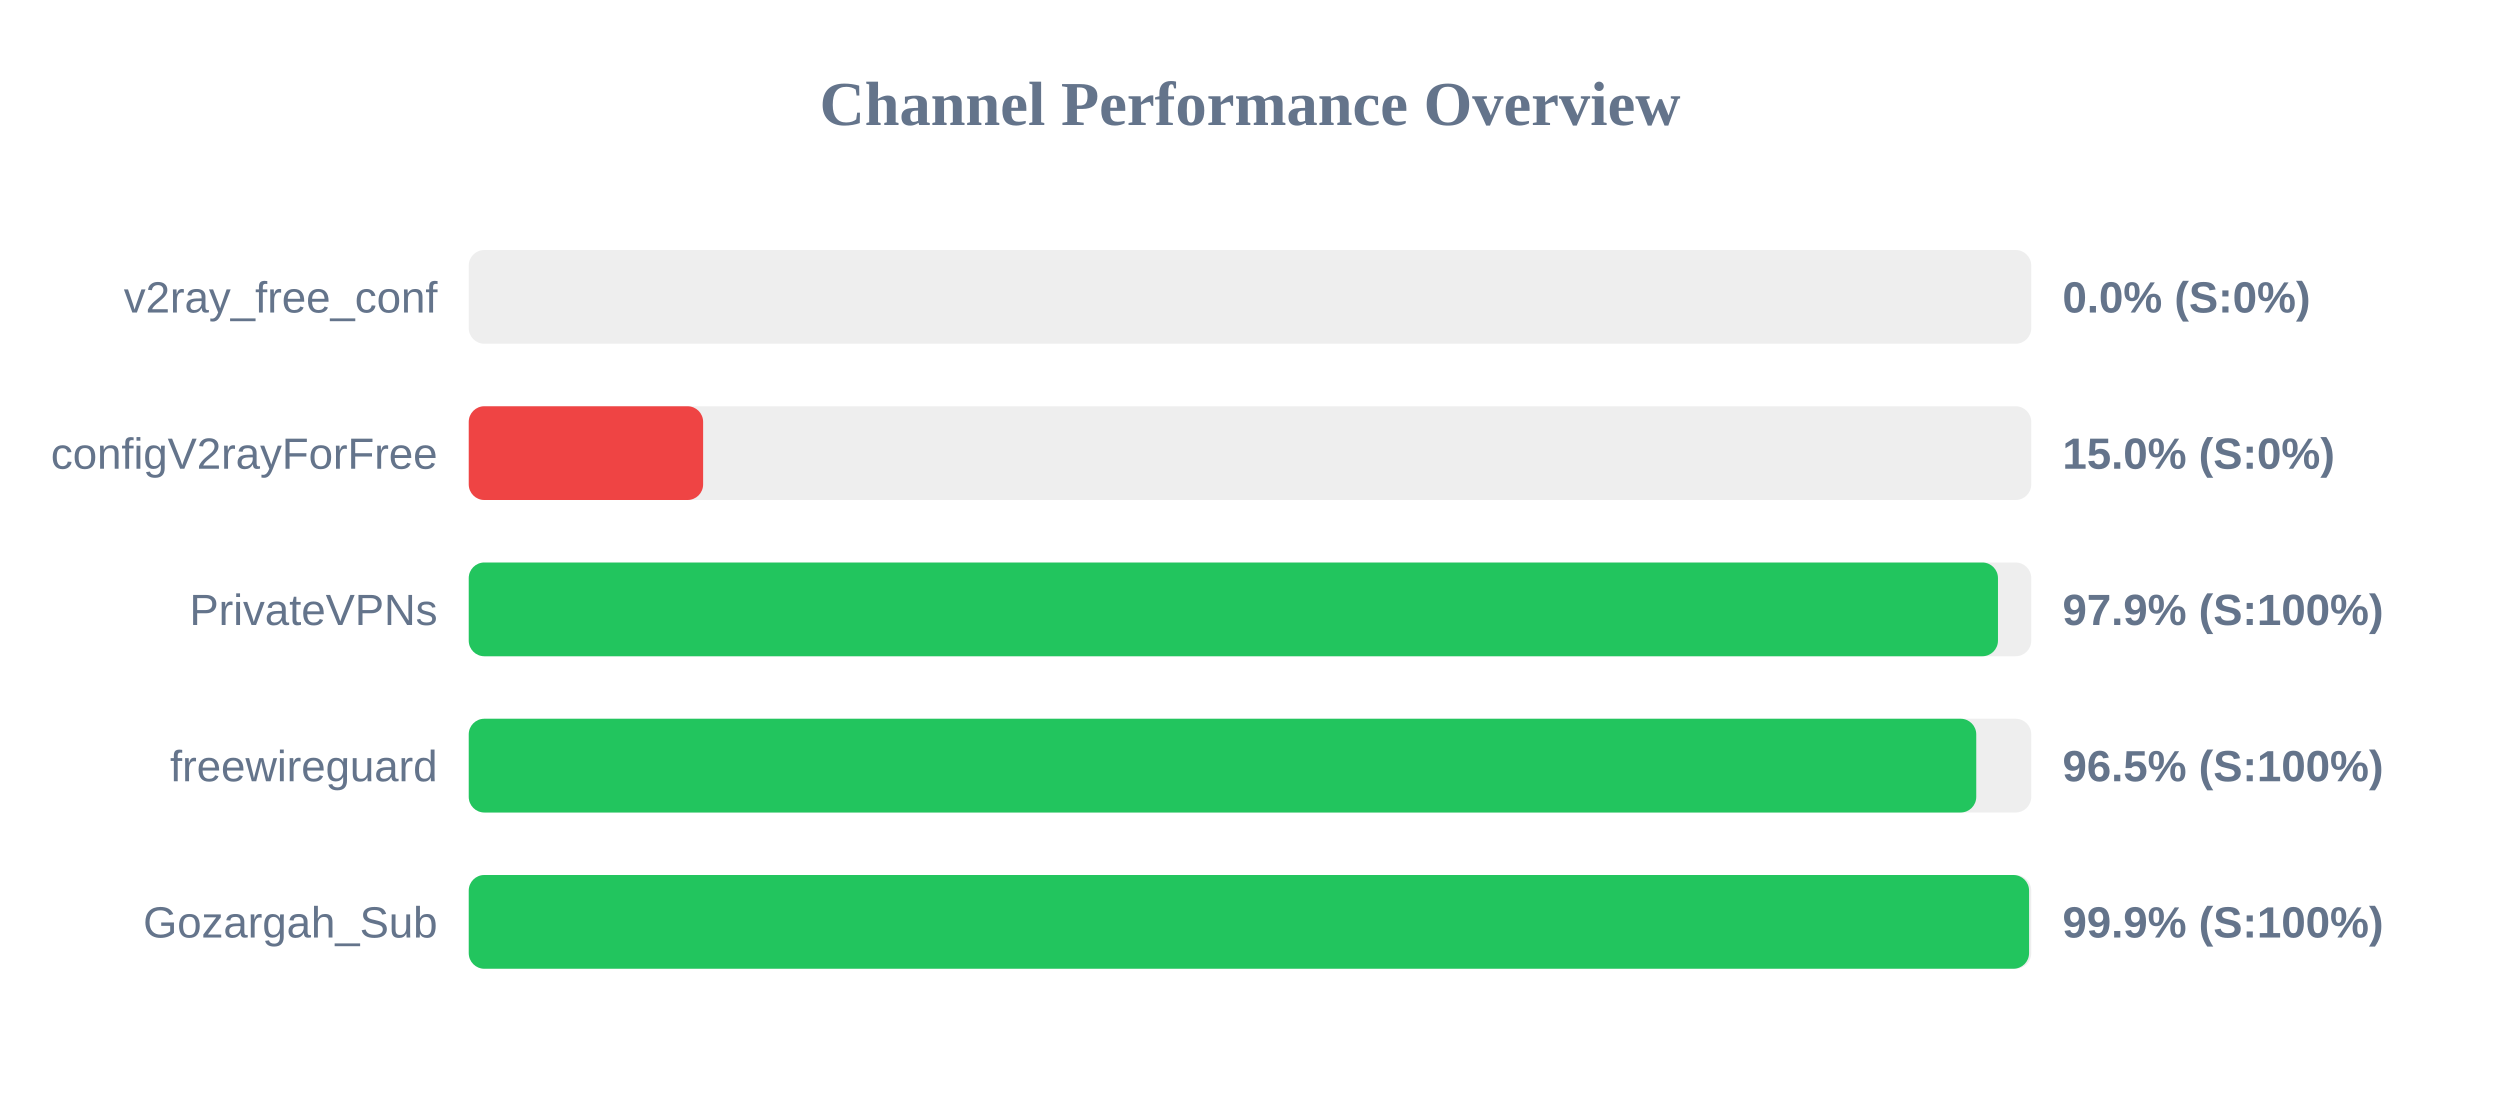
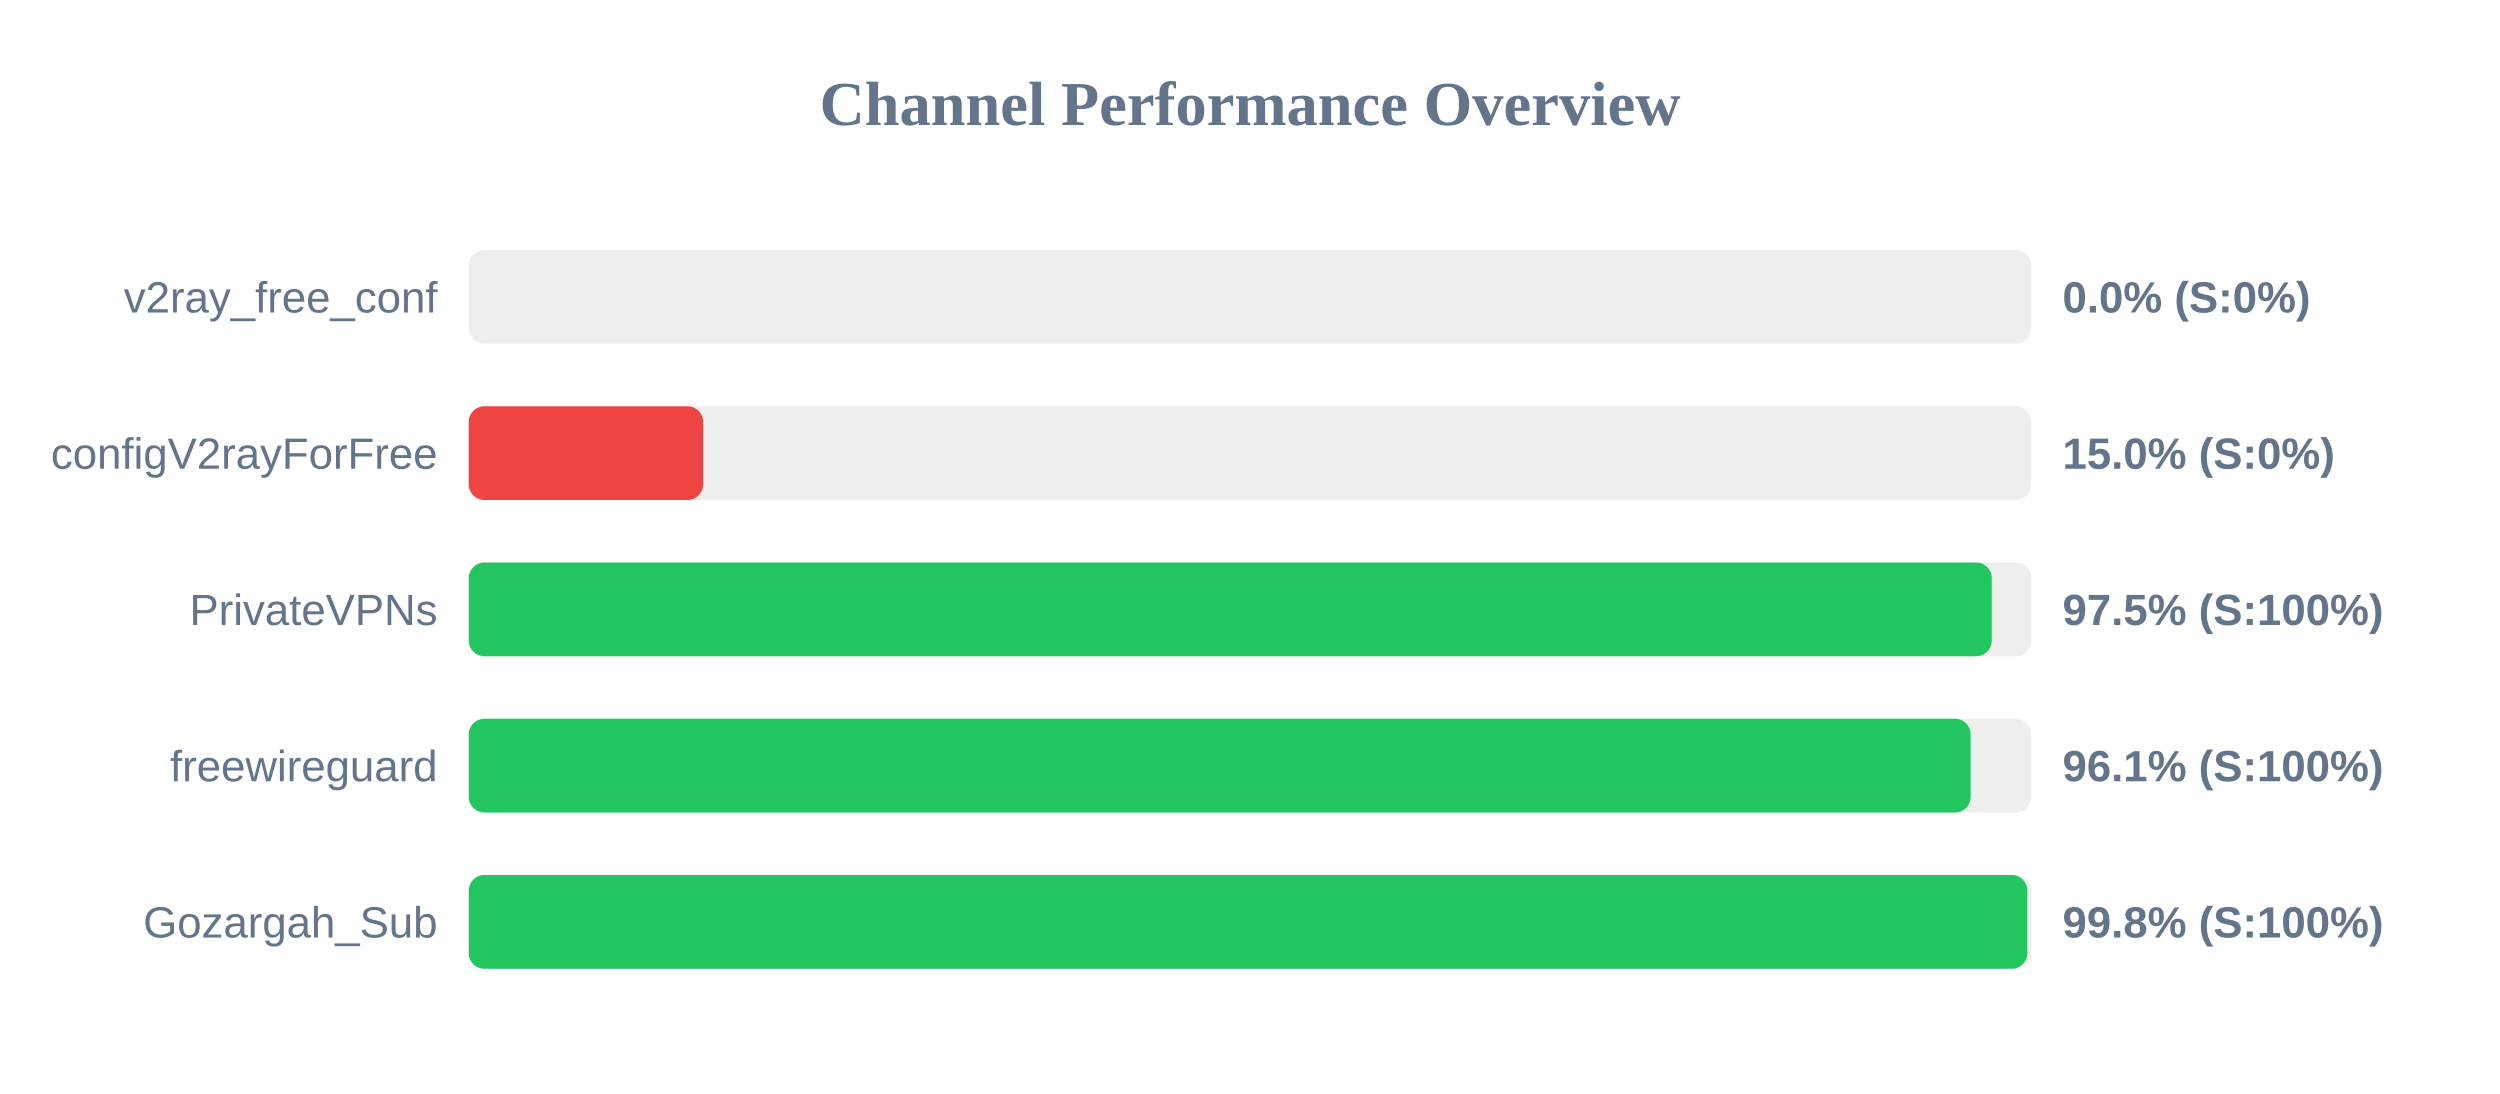
<svg xmlns="http://www.w3.org/2000/svg" width="800" height="350" version="1.1">
  <style>
        .row { font: 14px Arial; fill: #64748b; }
        .score { font: bold 14px Arial; fill: #64748b; }
    </style>
  <text x="400" y="40" text-anchor="middle" font-size="20px" font-weight="bold" fill="#64748b">Channel Performance Overview</text>
  <rect x="150" y="80" width="500" height="30" fill="#eee" rx="5" />
  <rect x="150" y="80" width="0.0" height="30" fill="#ef4444" rx="5" />
  <text x="140" y="100" text-anchor="end" class="row">v2ray_free_conf</text>
  <text x="660" y="100" text-anchor="start" class="score">0.0% (S:0%)</text>
  <rect x="150" y="130" width="500" height="30" fill="#eee" rx="5" />
  <rect x="150" y="130" width="75.0" height="30" fill="#ef4444" rx="5" />
  <text x="140" y="150" text-anchor="end" class="row">configV2rayForFree</text>
  <text x="660" y="150" text-anchor="start" class="score">15.0% (S:0%)</text>
  <rect x="150" y="180" width="500" height="30" fill="#eee" rx="5" />
-   <rect x="150" y="180" width="489.35" height="30" fill="#22c55e" rx="5" />
+   <rect x="150" y="180" width="487.35" height="30" fill="#22c55e" rx="5" />
  <text x="140" y="200" text-anchor="end" class="row">PrivateVPNs</text>
-   <text x="660" y="200" text-anchor="start" class="score">97.9% (S:100%)</text>
+   <text x="660" y="200" text-anchor="start" class="score">97.5% (S:100%)</text>
  <rect x="150" y="230" width="500" height="30" fill="#eee" rx="5" />
-   <rect x="150" y="230" width="482.4" height="30" fill="#22c55e" rx="5" />
+   <rect x="150" y="230" width="480.6" height="30" fill="#22c55e" rx="5" />
  <text x="140" y="250" text-anchor="end" class="row">freewireguard</text>
-   <text x="660" y="250" text-anchor="start" class="score">96.5% (S:100%)</text>
+   <text x="660" y="250" text-anchor="start" class="score">96.1% (S:100%)</text>
  <rect x="150" y="280" width="500" height="30" fill="#eee" rx="5" />
-   <rect x="150" y="280" width="499.3" height="30" fill="#22c55e" rx="5" />
+   <rect x="150" y="280" width="498.75" height="30" fill="#22c55e" rx="5" />
  <text x="140" y="300" text-anchor="end" class="row">Gozargah_Sub</text>
-   <text x="660" y="300" text-anchor="start" class="score">99.9% (S:100%)</text>
+   <text x="660" y="300" text-anchor="start" class="score">99.8% (S:100%)</text>
</svg>
